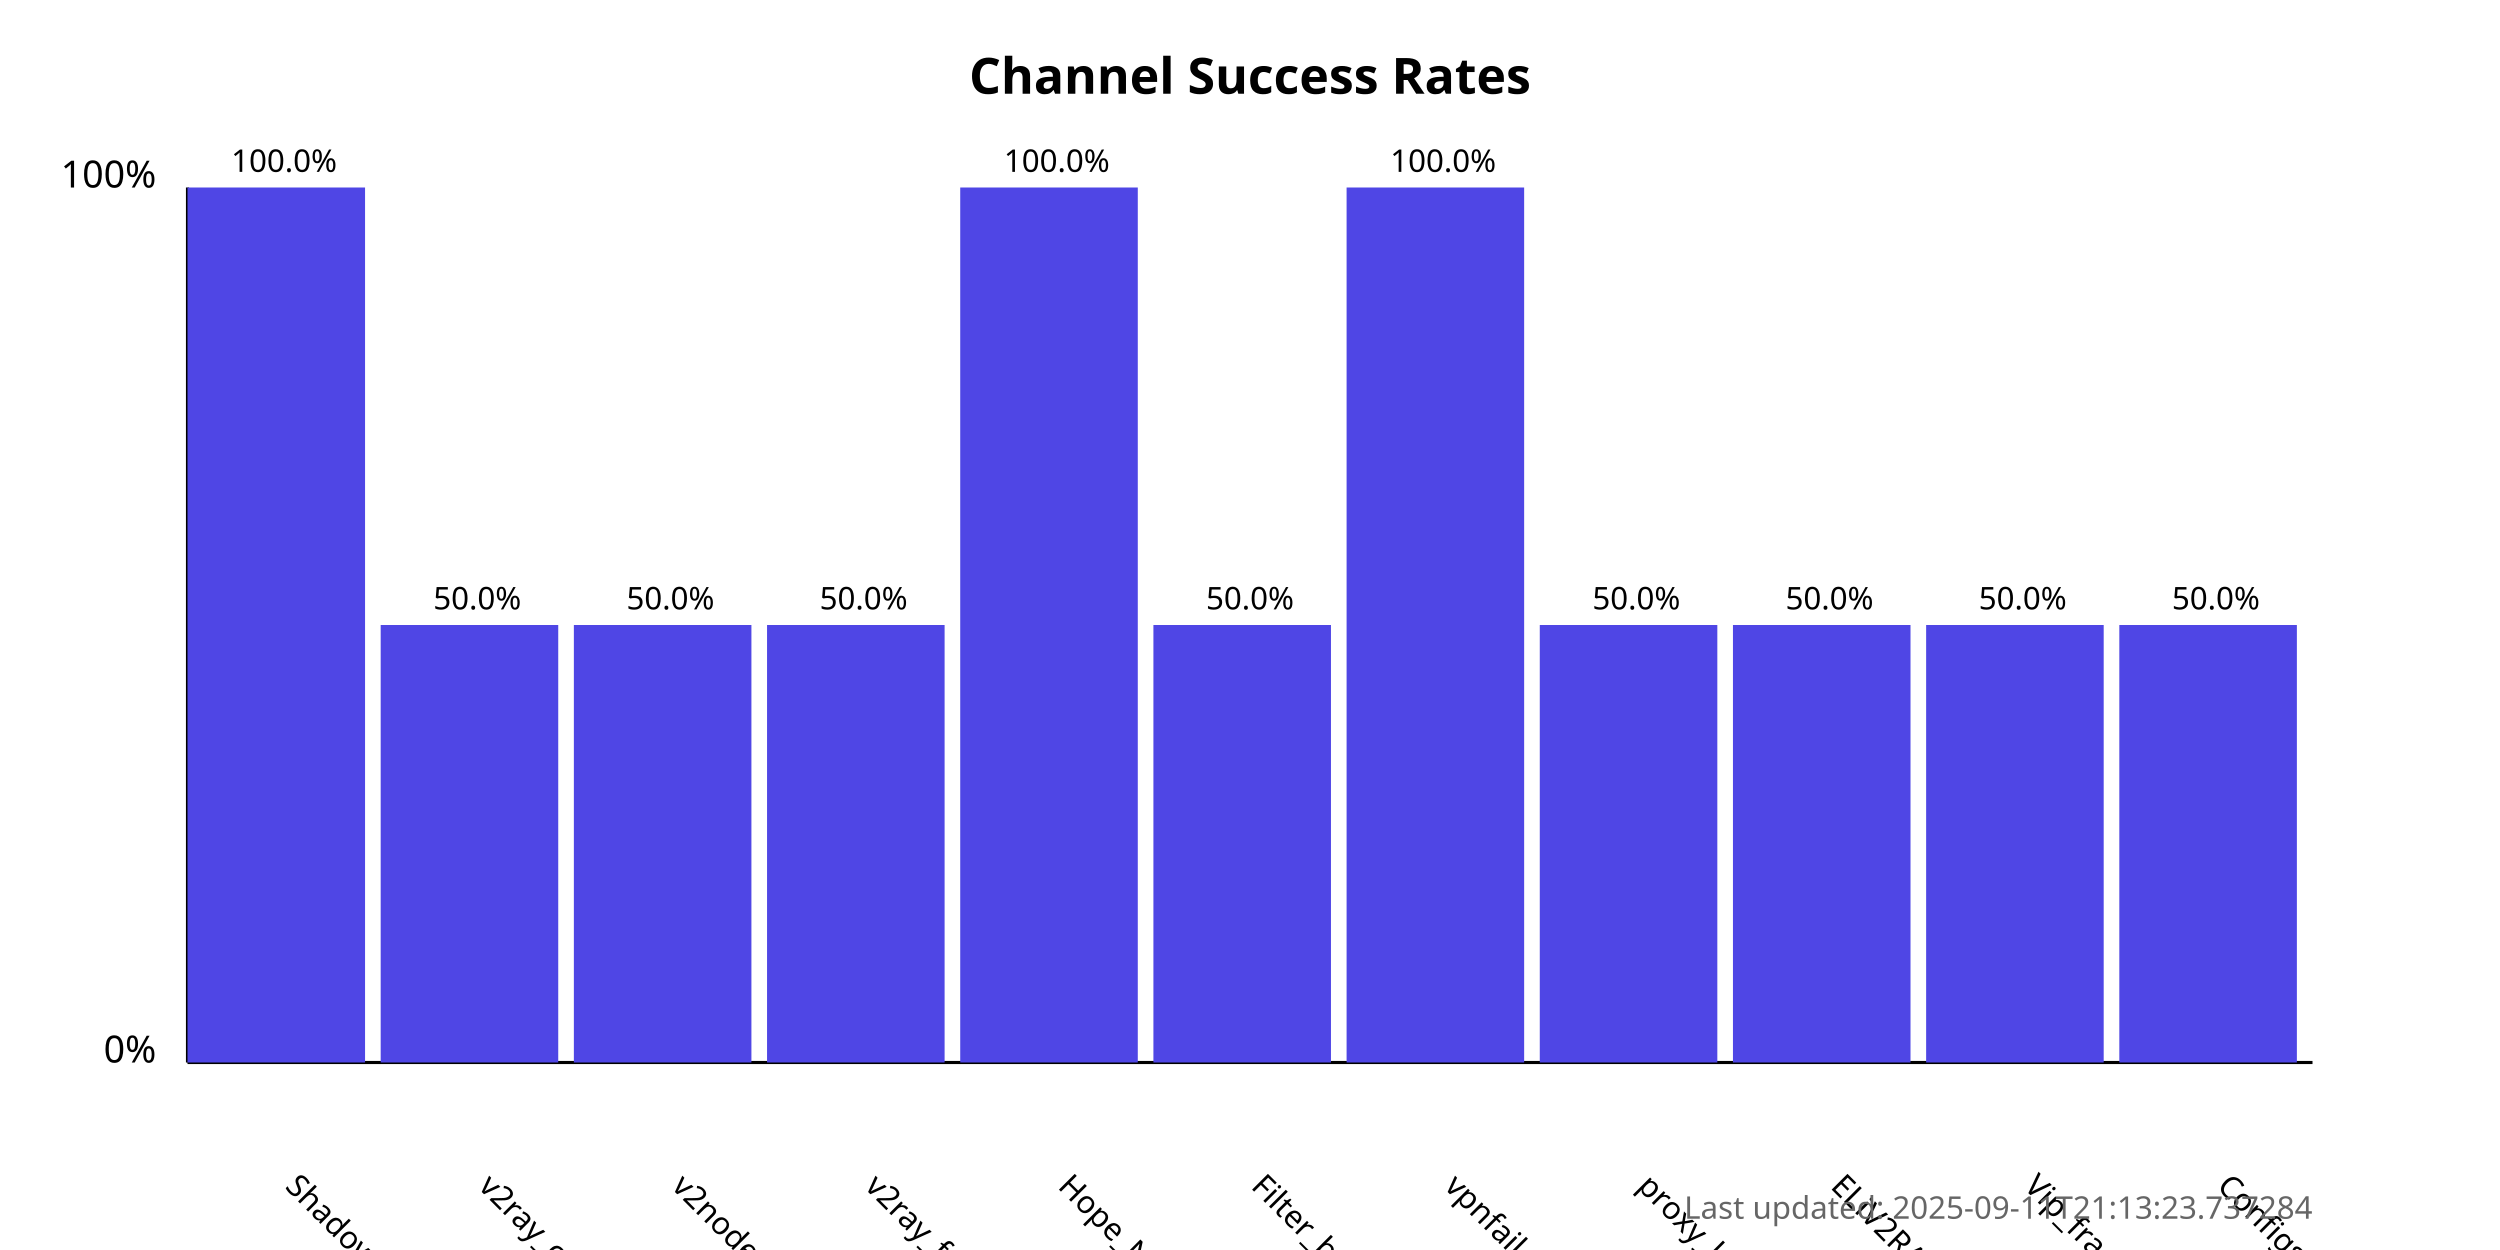
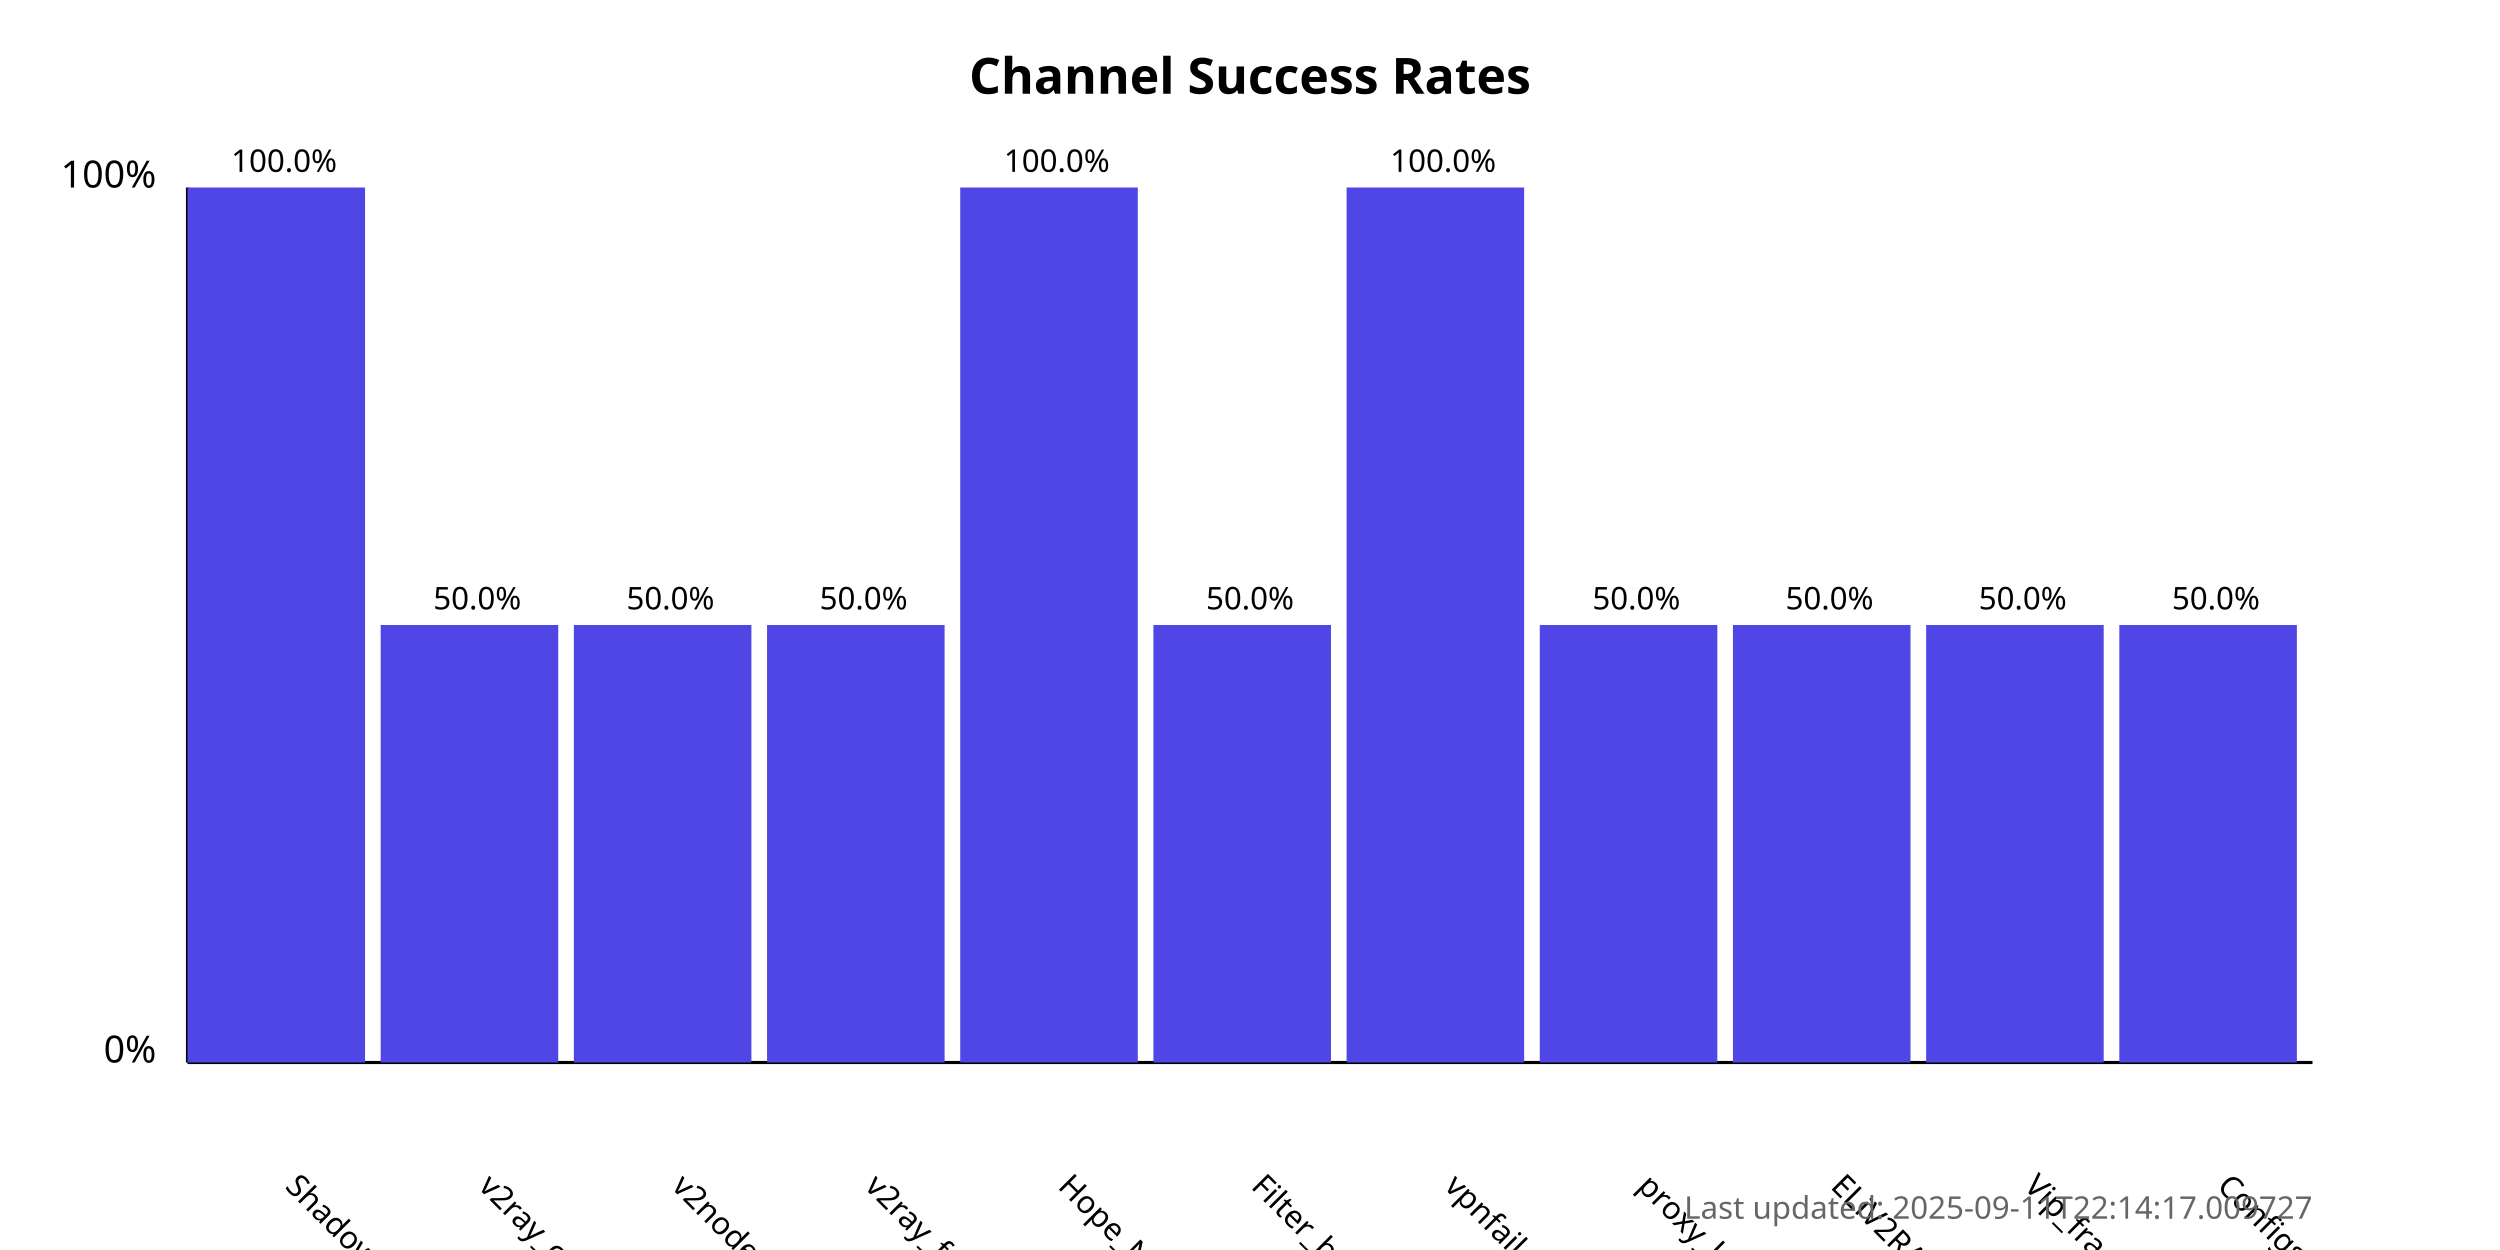
<svg xmlns="http://www.w3.org/2000/svg" width="800" height="400">
  <style>
            .chart-title { font: bold 16px sans-serif; }
            .axis-label { font: 12px sans-serif; }
            .tick-label { font: 10px sans-serif; }
            .bar { fill: #4f46e5; }
            .bar:hover { fill: #6366f1; }
            .timestamp { font: 10px sans-serif; fill: #666; }
        </style>
  <text x="400.0" y="30" text-anchor="middle" class="chart-title">
            Channel Success Rates
        </text>
  <line x1="60" y1="340" x2="60" y2="60" stroke="black" stroke-width="1" />
  <line x1="60" y1="340" x2="740" y2="340" stroke="black" stroke-width="1" />
  <text x="50" y="340" text-anchor="end" class="axis-label">0%</text>
  <text x="50" y="60" text-anchor="end" class="axis-label">100%</text>
  <g>
    <rect x="60" y="60.0" width="56.818" height="280.0" class="bar" />
    <text x="90.909" y="380" transform="rotate(45, 90.90909, 380)" text-anchor="start" class="tick-label">
                ShadowProxy66
            </text>
    <text x="90.909" y="55.0" text-anchor="middle" class="tick-label">
                100.0%
            </text>
  </g>
  <g>
    <rect x="121.818" y="200.0" width="56.818" height="140.0" class="bar" />
    <text x="152.727" y="380" transform="rotate(45, 152.7273, 380)" text-anchor="start" class="tick-label">
                v2ray_configs_pool
            </text>
    <text x="152.727" y="195.0" text-anchor="middle" class="tick-label">
                50.0%
            </text>
  </g>
  <g>
    <rect x="183.636" y="200.0" width="56.818" height="140.0" class="bar" />
    <text x="214.545" y="380" transform="rotate(45, 214.5455, 380)" text-anchor="start" class="tick-label">
                v2nodes
            </text>
    <text x="214.545" y="195.0" text-anchor="middle" class="tick-label">
                50.0%
            </text>
  </g>
  <g>
    <rect x="245.455" y="200.0" width="56.818" height="140.0" class="bar" />
    <text x="276.364" y="380" transform="rotate(45, 276.3636, 380)" text-anchor="start" class="tick-label">
                v2ray_free_conf
            </text>
    <text x="276.364" y="195.0" text-anchor="middle" class="tick-label">
                50.0%
            </text>
  </g>
  <g>
    <rect x="307.273" y="60.0" width="56.818" height="280.0" class="bar" />
    <text x="338.182" y="380" transform="rotate(45, 338.1818, 380)" text-anchor="start" class="tick-label">
                Hope_Net
            </text>
    <text x="338.182" y="55.0" text-anchor="middle" class="tick-label">
                100.0%
            </text>
  </g>
  <g>
    <rect x="369.091" y="200.0" width="56.818" height="140.0" class="bar" />
    <text x="400.0" y="380" transform="rotate(45, 400.0, 380)" text-anchor="start" class="tick-label">
                Filter_breaker
            </text>
    <text x="400.0" y="195.0" text-anchor="middle" class="tick-label">
                50.0%
            </text>
  </g>
  <g>
    <rect x="430.909" y="60.0" width="56.818" height="280.0" class="bar" />
    <text x="461.818" y="380" transform="rotate(45, 461.8182, 380)" text-anchor="start" class="tick-label">
                vpnfail_vless
            </text>
    <text x="461.818" y="55.0" text-anchor="middle" class="tick-label">
                100.0%
            </text>
  </g>
  <g>
    <rect x="492.727" y="200.0" width="56.818" height="140.0" class="bar" />
    <text x="523.636" y="380" transform="rotate(45, 523.6364, 380)" text-anchor="start" class="tick-label">
                proxy_kafee
            </text>
    <text x="523.636" y="195.0" text-anchor="middle" class="tick-label">
                50.0%
            </text>
  </g>
  <g>
    <rect x="554.545" y="200.0" width="56.818" height="140.0" class="bar" />
    <text x="585.455" y="380" transform="rotate(45, 585.4545, 380)" text-anchor="start" class="tick-label">
                ELiV2RAY
            </text>
    <text x="585.455" y="195.0" text-anchor="middle" class="tick-label">
                50.0%
            </text>
  </g>
  <g>
    <rect x="616.364" y="200.0" width="56.818" height="140.0" class="bar" />
    <text x="647.273" y="380" transform="rotate(45, 647.2727, 380)" text-anchor="start" class="tick-label">
                Vip_fragment_v2ray
            </text>
    <text x="647.273" y="195.0" text-anchor="middle" class="tick-label">
                50.0%
            </text>
  </g>
  <g>
    <rect x="678.182" y="200.0" width="56.818" height="140.0" class="bar" />
    <text x="709.091" y="380" transform="rotate(45, 709.0909, 380)" text-anchor="start" class="tick-label">
                ConfigsHubPlus
            </text>
    <text x="709.091" y="195.0" text-anchor="middle" class="tick-label">
                50.0%
            </text>
  </g>
  <text x="740" y="390" text-anchor="end" class="timestamp">
-             Last updated: 2025-09-11T21:13:23.737284
+             Last updated: 2025-09-11T22:14:17.009727
        </text>
</svg>
